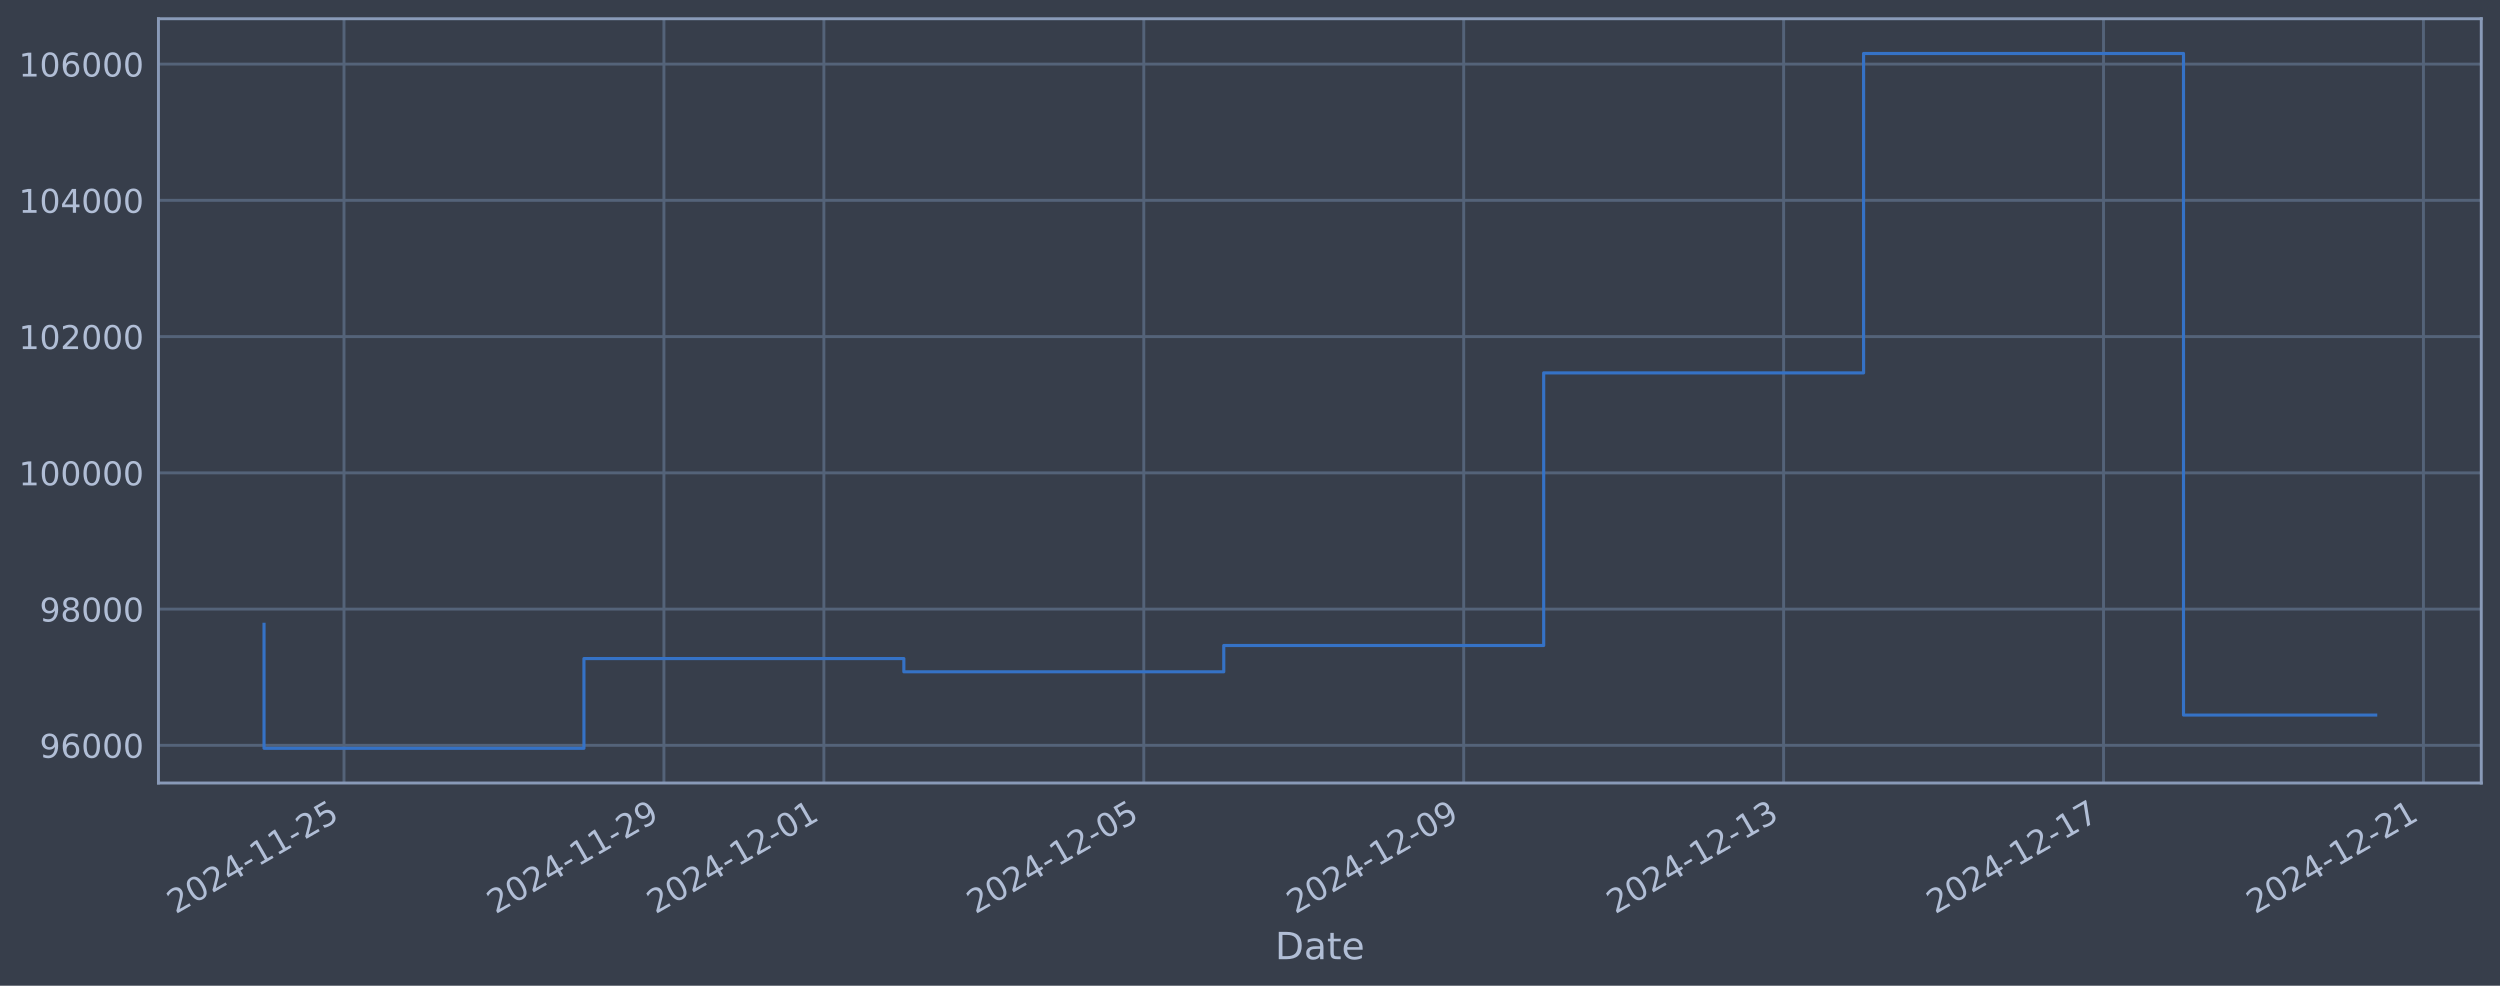
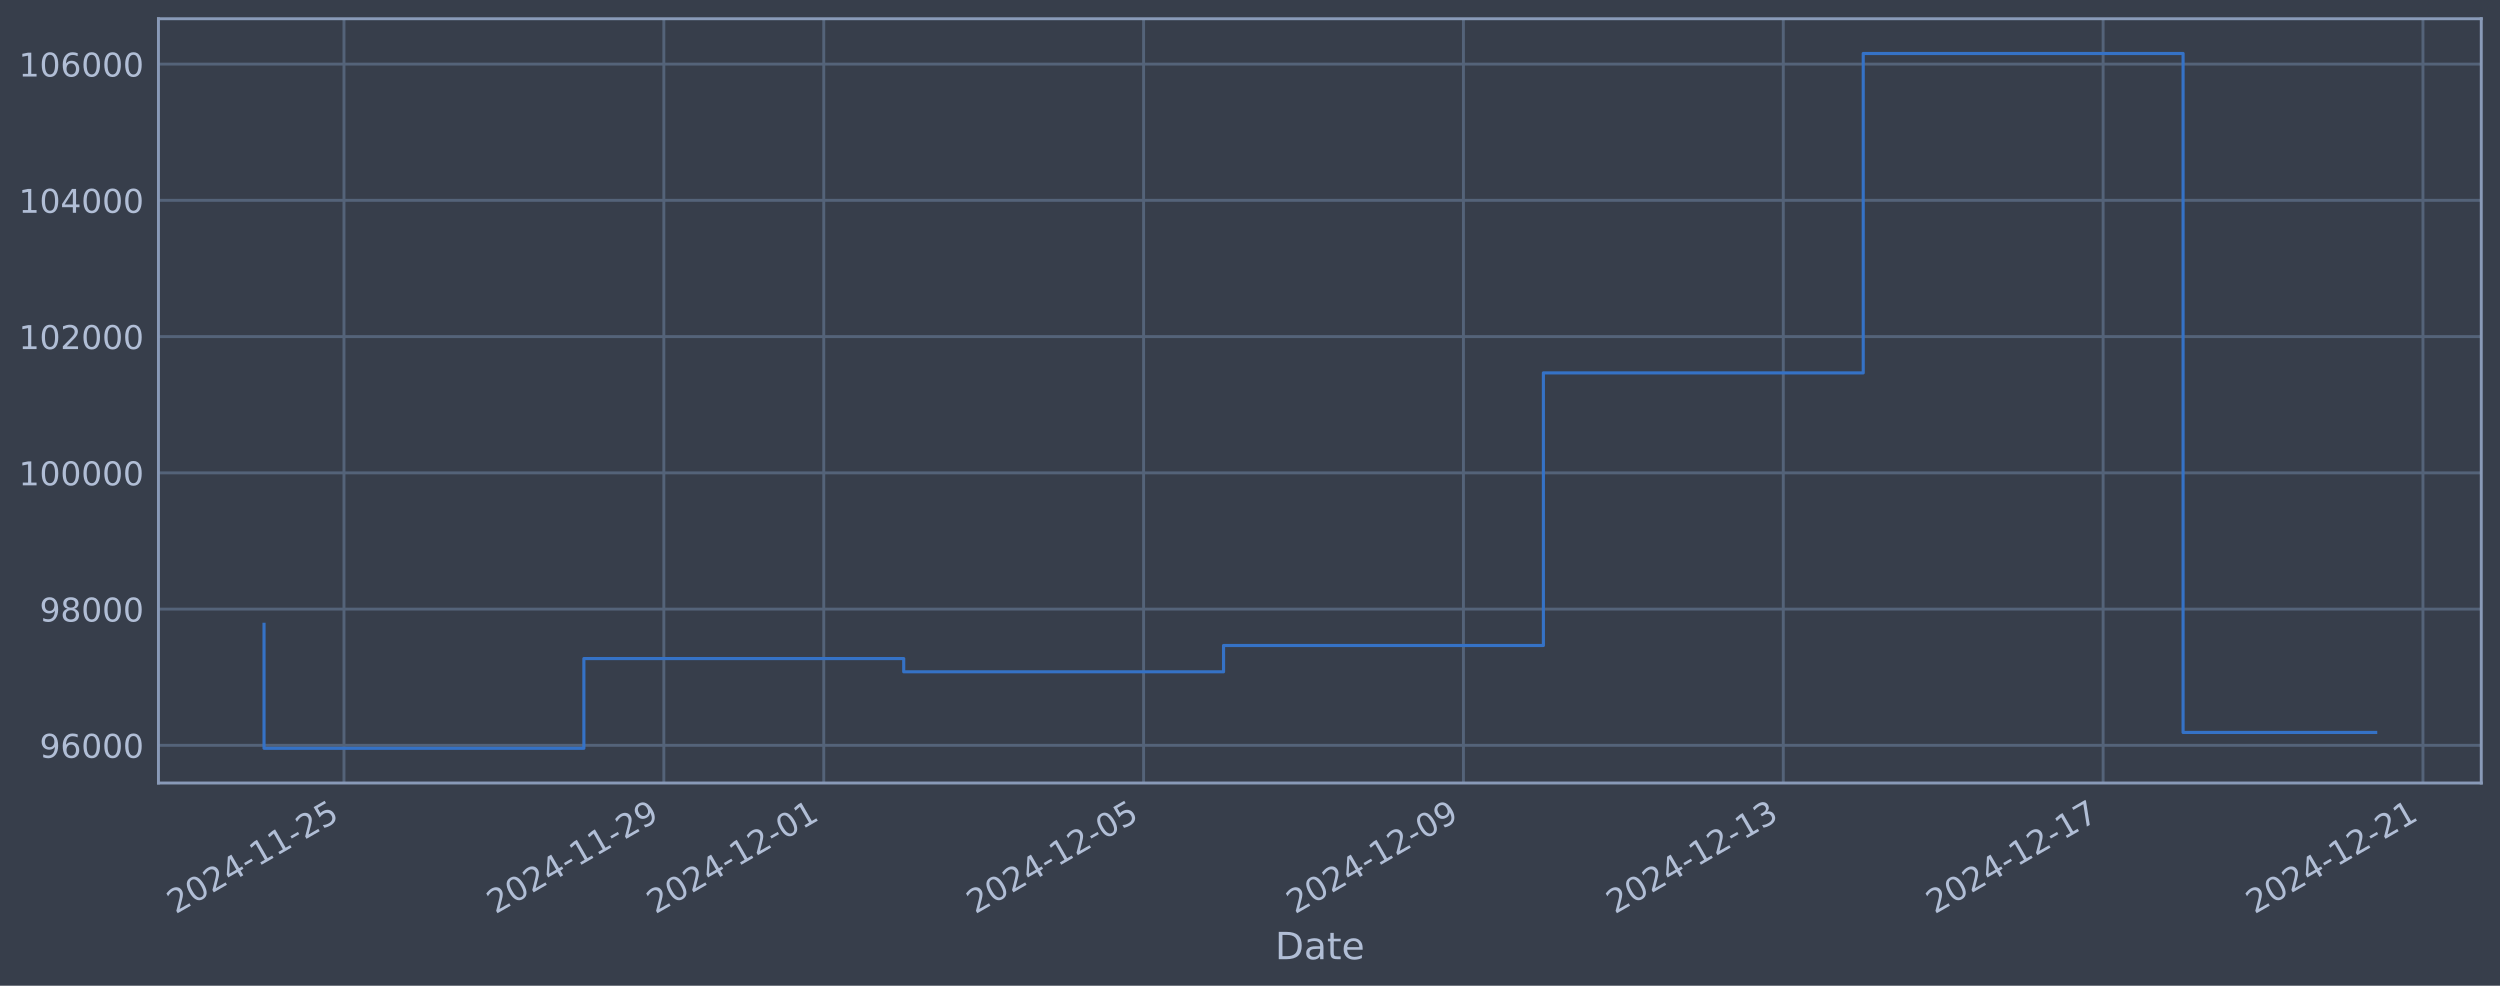
<svg xmlns="http://www.w3.org/2000/svg" xmlns:xlink="http://www.w3.org/1999/xlink" width="960.9pt" height="378.87pt" viewBox="0 0 960.9 378.87" version="1.1">
  <defs>
    <style type="text/css">*{stroke-linejoin: round; stroke-linecap: butt}</style>
  </defs>
  <g id="figure_1">
    <g id="patch_1">
      <path d="M 0 378.87  L 960.9 378.87  L 960.9 0  L 0 0  z " style="fill: #373e4b" />
    </g>
    <g id="axes_1">
      <g id="patch_2">
        <path d="M 60.901 300.96  L 953.701 300.96  L 953.701 7.2  L 60.901 7.2  z " style="fill: #373e4b" />
      </g>
      <g id="matplotlib.axis_1">
        <g id="xtick_1">
          <g id="line2d_1">
-             <path d="M 132.223 300.96  L 132.223 7.2  " clip-path="url(#p815cb1f03b)" style="fill: none; stroke: #546379; stroke-width: 1.12; stroke-linecap: square" />
+             <path d="M 132.216 300.96  L 132.216 7.2  " clip-path="url(#pdf94cf97b1)" style="fill: none; stroke: #546379; stroke-width: 1.12; stroke-linecap: square" />
          </g>
          <g id="line2d_2" />
          <g id="text_1">
-             <g style="fill: #b1bed6" transform="translate(67.49717 351.4642) rotate(-30) scale(0.126 -0.126)">
+             <g style="fill: #b1bed6" transform="translate(67.49037 351.4642) rotate(-30) scale(0.126 -0.126)">
              <defs>
                <path id="DejaVuSans-32" d="M 1228 531  L 3431 531  L 3431 0  L 469 0  L 469 531  Q 828 903 1448 1529  Q 2069 2156 2228 2338  Q 2531 2678 2651 2914  Q 2772 3150 2772 3378  Q 2772 3750 2511 3984  Q 2250 4219 1831 4219  Q 1534 4219 1204 4116  Q 875 4013 500 3803  L 500 4441  Q 881 4594 1212 4672  Q 1544 4750 1819 4750  Q 2544 4750 2975 4387  Q 3406 4025 3406 3419  Q 3406 3131 3298 2873  Q 3191 2616 2906 2266  Q 2828 2175 2409 1742  Q 1991 1309 1228 531  z " transform="scale(0.015625)" />
                <path id="DejaVuSans-30" d="M 2034 4250  Q 1547 4250 1301 3770  Q 1056 3291 1056 2328  Q 1056 1369 1301 889  Q 1547 409 2034 409  Q 2525 409 2770 889  Q 3016 1369 3016 2328  Q 3016 3291 2770 3770  Q 2525 4250 2034 4250  z M 2034 4750  Q 2819 4750 3233 4129  Q 3647 3509 3647 2328  Q 3647 1150 3233 529  Q 2819 -91 2034 -91  Q 1250 -91 836 529  Q 422 1150 422 2328  Q 422 3509 836 4129  Q 1250 4750 2034 4750  z " transform="scale(0.015625)" />
                <path id="DejaVuSans-34" d="M 2419 4116  L 825 1625  L 2419 1625  L 2419 4116  z M 2253 4666  L 3047 4666  L 3047 1625  L 3713 1625  L 3713 1100  L 3047 1100  L 3047 0  L 2419 0  L 2419 1100  L 313 1100  L 313 1709  L 2253 4666  z " transform="scale(0.015625)" />
                <path id="DejaVuSans-2d" d="M 313 2009  L 1997 2009  L 1997 1497  L 313 1497  L 313 2009  z " transform="scale(0.015625)" />
                <path id="DejaVuSans-31" d="M 794 531  L 1825 531  L 1825 4091  L 703 3866  L 703 4441  L 1819 4666  L 2450 4666  L 2450 531  L 3481 531  L 3481 0  L 794 0  L 794 531  z " transform="scale(0.015625)" />
                <path id="DejaVuSans-35" d="M 691 4666  L 3169 4666  L 3169 4134  L 1269 4134  L 1269 2991  Q 1406 3038 1543 3061  Q 1681 3084 1819 3084  Q 2600 3084 3056 2656  Q 3513 2228 3513 1497  Q 3513 744 3044 326  Q 2575 -91 1722 -91  Q 1428 -91 1123 -41  Q 819 9 494 109  L 494 744  Q 775 591 1075 516  Q 1375 441 1709 441  Q 2250 441 2565 725  Q 2881 1009 2881 1497  Q 2881 1984 2565 2268  Q 2250 2553 1709 2553  Q 1456 2553 1204 2497  Q 953 2441 691 2322  L 691 4666  z " transform="scale(0.015625)" />
              </defs>
              <use xlink:href="#DejaVuSans-32" />
              <use xlink:href="#DejaVuSans-30" transform="translate(63.62305 0)" />
              <use xlink:href="#DejaVuSans-32" transform="translate(127.2461 0)" />
              <use xlink:href="#DejaVuSans-34" transform="translate(190.8691 0)" />
              <use xlink:href="#DejaVuSans-2d" transform="translate(254.4922 0)" />
              <use xlink:href="#DejaVuSans-31" transform="translate(290.5762 0)" />
              <use xlink:href="#DejaVuSans-31" transform="translate(354.1992 0)" />
              <use xlink:href="#DejaVuSans-2d" transform="translate(417.8223 0)" />
              <use xlink:href="#DejaVuSans-32" transform="translate(453.9062 0)" />
              <use xlink:href="#DejaVuSans-35" transform="translate(517.5293 0)" />
            </g>
          </g>
        </g>
        <g id="xtick_2">
          <g id="line2d_3">
-             <path d="M 255.184 300.96  L 255.184 7.2  " clip-path="url(#p815cb1f03b)" style="fill: none; stroke: #546379; stroke-width: 1.12; stroke-linecap: square" />
+             <path d="M 255.15 300.96  L 255.15 7.2  " clip-path="url(#pdf94cf97b1)" style="fill: none; stroke: #546379; stroke-width: 1.12; stroke-linecap: square" />
          </g>
          <g id="line2d_4" />
          <g id="text_2">
-             <g style="fill: #b1bed6" transform="translate(190.4586 351.4642) rotate(-30) scale(0.126 -0.126)">
+             <g style="fill: #b1bed6" transform="translate(190.4246 351.4642) rotate(-30) scale(0.126 -0.126)">
              <defs>
                <path id="DejaVuSans-39" d="M 703 97  L 703 672  Q 941 559 1184 500  Q 1428 441 1663 441  Q 2288 441 2617 861  Q 2947 1281 2994 2138  Q 2813 1869 2534 1725  Q 2256 1581 1919 1581  Q 1219 1581 811 2004  Q 403 2428 403 3163  Q 403 3881 828 4315  Q 1253 4750 1959 4750  Q 2769 4750 3195 4129  Q 3622 3509 3622 2328  Q 3622 1225 3098 567  Q 2575 -91 1691 -91  Q 1453 -91 1209 -44  Q 966 3 703 97  z M 1959 2075  Q 2384 2075 2632 2365  Q 2881 2656 2881 3163  Q 2881 3666 2632 3958  Q 2384 4250 1959 4250  Q 1534 4250 1286 3958  Q 1038 3666 1038 3163  Q 1038 2656 1286 2365  Q 1534 2075 1959 2075  z " transform="scale(0.015625)" />
              </defs>
              <use xlink:href="#DejaVuSans-32" />
              <use xlink:href="#DejaVuSans-30" transform="translate(63.62305 0)" />
              <use xlink:href="#DejaVuSans-32" transform="translate(127.2461 0)" />
              <use xlink:href="#DejaVuSans-34" transform="translate(190.8691 0)" />
              <use xlink:href="#DejaVuSans-2d" transform="translate(254.4922 0)" />
              <use xlink:href="#DejaVuSans-31" transform="translate(290.5762 0)" />
              <use xlink:href="#DejaVuSans-31" transform="translate(354.1992 0)" />
              <use xlink:href="#DejaVuSans-2d" transform="translate(417.8223 0)" />
              <use xlink:href="#DejaVuSans-32" transform="translate(453.9062 0)" />
              <use xlink:href="#DejaVuSans-39" transform="translate(517.5293 0)" />
            </g>
          </g>
        </g>
        <g id="xtick_3">
          <g id="line2d_5">
-             <path d="M 316.665 300.96  L 316.665 7.2  " clip-path="url(#p815cb1f03b)" style="fill: none; stroke: #546379; stroke-width: 1.12; stroke-linecap: square" />
+             <path d="M 316.617 300.96  L 316.617 7.2  " clip-path="url(#pdf94cf97b1)" style="fill: none; stroke: #546379; stroke-width: 1.12; stroke-linecap: square" />
          </g>
          <g id="line2d_6" />
          <g id="text_3">
-             <g style="fill: #b1bed6" transform="translate(251.9394 351.4642) rotate(-30) scale(0.126 -0.126)">
+             <g style="fill: #b1bed6" transform="translate(251.8917 351.4642) rotate(-30) scale(0.126 -0.126)">
              <use xlink:href="#DejaVuSans-32" />
              <use xlink:href="#DejaVuSans-30" transform="translate(63.62305 0)" />
              <use xlink:href="#DejaVuSans-32" transform="translate(127.2461 0)" />
              <use xlink:href="#DejaVuSans-34" transform="translate(190.8691 0)" />
              <use xlink:href="#DejaVuSans-2d" transform="translate(254.4922 0)" />
              <use xlink:href="#DejaVuSans-31" transform="translate(290.5762 0)" />
              <use xlink:href="#DejaVuSans-32" transform="translate(354.1992 0)" />
              <use xlink:href="#DejaVuSans-2d" transform="translate(417.8223 0)" />
              <use xlink:href="#DejaVuSans-30" transform="translate(453.9062 0)" />
              <use xlink:href="#DejaVuSans-31" transform="translate(517.5293 0)" />
            </g>
          </g>
        </g>
        <g id="xtick_4">
          <g id="line2d_7">
-             <path d="M 439.626 300.96  L 439.626 7.2  " clip-path="url(#p815cb1f03b)" style="fill: none; stroke: #546379; stroke-width: 1.12; stroke-linecap: square" />
+             <path d="M 439.551 300.96  L 439.551 7.2  " clip-path="url(#pdf94cf97b1)" style="fill: none; stroke: #546379; stroke-width: 1.12; stroke-linecap: square" />
          </g>
          <g id="line2d_8" />
          <g id="text_4">
-             <g style="fill: #b1bed6" transform="translate(374.9008 351.4642) rotate(-30) scale(0.126 -0.126)">
+             <g style="fill: #b1bed6" transform="translate(374.826 351.4642) rotate(-30) scale(0.126 -0.126)">
              <use xlink:href="#DejaVuSans-32" />
              <use xlink:href="#DejaVuSans-30" transform="translate(63.62305 0)" />
              <use xlink:href="#DejaVuSans-32" transform="translate(127.2461 0)" />
              <use xlink:href="#DejaVuSans-34" transform="translate(190.8691 0)" />
              <use xlink:href="#DejaVuSans-2d" transform="translate(254.4922 0)" />
              <use xlink:href="#DejaVuSans-31" transform="translate(290.5762 0)" />
              <use xlink:href="#DejaVuSans-32" transform="translate(354.1992 0)" />
              <use xlink:href="#DejaVuSans-2d" transform="translate(417.8223 0)" />
              <use xlink:href="#DejaVuSans-30" transform="translate(453.9062 0)" />
              <use xlink:href="#DejaVuSans-35" transform="translate(517.5293 0)" />
            </g>
          </g>
        </g>
        <g id="xtick_5">
          <g id="line2d_9">
-             <path d="M 562.588 300.96  L 562.588 7.2  " clip-path="url(#p815cb1f03b)" style="fill: none; stroke: #546379; stroke-width: 1.12; stroke-linecap: square" />
+             <path d="M 562.486 300.96  L 562.486 7.2  " clip-path="url(#pdf94cf97b1)" style="fill: none; stroke: #546379; stroke-width: 1.12; stroke-linecap: square" />
          </g>
          <g id="line2d_10" />
          <g id="text_5">
-             <g style="fill: #b1bed6" transform="translate(497.8623 351.4642) rotate(-30) scale(0.126 -0.126)">
+             <g style="fill: #b1bed6" transform="translate(497.7602 351.4642) rotate(-30) scale(0.126 -0.126)">
              <use xlink:href="#DejaVuSans-32" />
              <use xlink:href="#DejaVuSans-30" transform="translate(63.62305 0)" />
              <use xlink:href="#DejaVuSans-32" transform="translate(127.2461 0)" />
              <use xlink:href="#DejaVuSans-34" transform="translate(190.8691 0)" />
              <use xlink:href="#DejaVuSans-2d" transform="translate(254.4922 0)" />
              <use xlink:href="#DejaVuSans-31" transform="translate(290.5762 0)" />
              <use xlink:href="#DejaVuSans-32" transform="translate(354.1992 0)" />
              <use xlink:href="#DejaVuSans-2d" transform="translate(417.8223 0)" />
              <use xlink:href="#DejaVuSans-30" transform="translate(453.9062 0)" />
              <use xlink:href="#DejaVuSans-39" transform="translate(517.5293 0)" />
            </g>
          </g>
        </g>
        <g id="xtick_6">
          <g id="line2d_11">
-             <path d="M 685.549 300.96  L 685.549 7.2  " clip-path="url(#p815cb1f03b)" style="fill: none; stroke: #546379; stroke-width: 1.12; stroke-linecap: square" />
+             <path d="M 685.42 300.96  L 685.42 7.2  " clip-path="url(#pdf94cf97b1)" style="fill: none; stroke: #546379; stroke-width: 1.12; stroke-linecap: square" />
          </g>
          <g id="line2d_12" />
          <g id="text_6">
-             <g style="fill: #b1bed6" transform="translate(620.8237 351.4642) rotate(-30) scale(0.126 -0.126)">
+             <g style="fill: #b1bed6" transform="translate(620.6945 351.4642) rotate(-30) scale(0.126 -0.126)">
              <defs>
                <path id="DejaVuSans-33" d="M 2597 2516  Q 3050 2419 3304 2112  Q 3559 1806 3559 1356  Q 3559 666 3084 287  Q 2609 -91 1734 -91  Q 1441 -91 1130 -33  Q 819 25 488 141  L 488 750  Q 750 597 1062 519  Q 1375 441 1716 441  Q 2309 441 2620 675  Q 2931 909 2931 1356  Q 2931 1769 2642 2001  Q 2353 2234 1838 2234  L 1294 2234  L 1294 2753  L 1863 2753  Q 2328 2753 2575 2939  Q 2822 3125 2822 3475  Q 2822 3834 2567 4026  Q 2313 4219 1838 4219  Q 1578 4219 1281 4162  Q 984 4106 628 3988  L 628 4550  Q 988 4650 1302 4700  Q 1616 4750 1894 4750  Q 2613 4750 3031 4423  Q 3450 4097 3450 3541  Q 3450 3153 3228 2886  Q 3006 2619 2597 2516  z " transform="scale(0.015625)" />
              </defs>
              <use xlink:href="#DejaVuSans-32" />
              <use xlink:href="#DejaVuSans-30" transform="translate(63.62305 0)" />
              <use xlink:href="#DejaVuSans-32" transform="translate(127.2461 0)" />
              <use xlink:href="#DejaVuSans-34" transform="translate(190.8691 0)" />
              <use xlink:href="#DejaVuSans-2d" transform="translate(254.4922 0)" />
              <use xlink:href="#DejaVuSans-31" transform="translate(290.5762 0)" />
              <use xlink:href="#DejaVuSans-32" transform="translate(354.1992 0)" />
              <use xlink:href="#DejaVuSans-2d" transform="translate(417.8223 0)" />
              <use xlink:href="#DejaVuSans-31" transform="translate(453.9062 0)" />
              <use xlink:href="#DejaVuSans-33" transform="translate(517.5293 0)" />
            </g>
          </g>
        </g>
        <g id="xtick_7">
          <g id="line2d_13">
-             <path d="M 808.511 300.96  L 808.511 7.2  " clip-path="url(#p815cb1f03b)" style="fill: none; stroke: #546379; stroke-width: 1.12; stroke-linecap: square" />
+             <path d="M 808.354 300.96  L 808.354 7.2  " clip-path="url(#pdf94cf97b1)" style="fill: none; stroke: #546379; stroke-width: 1.12; stroke-linecap: square" />
          </g>
          <g id="line2d_14" />
          <g id="text_7">
-             <g style="fill: #b1bed6" transform="translate(743.7852 351.4642) rotate(-30) scale(0.126 -0.126)">
+             <g style="fill: #b1bed6" transform="translate(743.6287 351.4642) rotate(-30) scale(0.126 -0.126)">
              <defs>
                <path id="DejaVuSans-37" d="M 525 4666  L 3525 4666  L 3525 4397  L 1831 0  L 1172 0  L 2766 4134  L 525 4134  L 525 4666  z " transform="scale(0.015625)" />
              </defs>
              <use xlink:href="#DejaVuSans-32" />
              <use xlink:href="#DejaVuSans-30" transform="translate(63.62305 0)" />
              <use xlink:href="#DejaVuSans-32" transform="translate(127.2461 0)" />
              <use xlink:href="#DejaVuSans-34" transform="translate(190.8691 0)" />
              <use xlink:href="#DejaVuSans-2d" transform="translate(254.4922 0)" />
              <use xlink:href="#DejaVuSans-31" transform="translate(290.5762 0)" />
              <use xlink:href="#DejaVuSans-32" transform="translate(354.1992 0)" />
              <use xlink:href="#DejaVuSans-2d" transform="translate(417.8223 0)" />
              <use xlink:href="#DejaVuSans-31" transform="translate(453.9062 0)" />
              <use xlink:href="#DejaVuSans-37" transform="translate(517.5293 0)" />
            </g>
          </g>
        </g>
        <g id="xtick_8">
          <g id="line2d_15">
-             <path d="M 931.472 300.96  L 931.472 7.2  " clip-path="url(#p815cb1f03b)" style="fill: none; stroke: #546379; stroke-width: 1.12; stroke-linecap: square" />
+             <path d="M 931.288 300.96  L 931.288 7.2  " clip-path="url(#pdf94cf97b1)" style="fill: none; stroke: #546379; stroke-width: 1.12; stroke-linecap: square" />
          </g>
          <g id="line2d_16" />
          <g id="text_8">
-             <g style="fill: #b1bed6" transform="translate(866.7467 351.4642) rotate(-30) scale(0.126 -0.126)">
+             <g style="fill: #b1bed6" transform="translate(866.563 351.4642) rotate(-30) scale(0.126 -0.126)">
              <use xlink:href="#DejaVuSans-32" />
              <use xlink:href="#DejaVuSans-30" transform="translate(63.62305 0)" />
              <use xlink:href="#DejaVuSans-32" transform="translate(127.2461 0)" />
              <use xlink:href="#DejaVuSans-34" transform="translate(190.8691 0)" />
              <use xlink:href="#DejaVuSans-2d" transform="translate(254.4922 0)" />
              <use xlink:href="#DejaVuSans-31" transform="translate(290.5762 0)" />
              <use xlink:href="#DejaVuSans-32" transform="translate(354.1992 0)" />
              <use xlink:href="#DejaVuSans-2d" transform="translate(417.8223 0)" />
              <use xlink:href="#DejaVuSans-32" transform="translate(453.9062 0)" />
              <use xlink:href="#DejaVuSans-31" transform="translate(517.5293 0)" />
            </g>
          </g>
        </g>
        <g id="text_9">
          <g style="fill: #b1bed6" transform="translate(490.0914 368.6753) scale(0.144 -0.144)">
            <defs>
              <path id="DejaVuSans-44" d="M 1259 4147  L 1259 519  L 2022 519  Q 2988 519 3436 956  Q 3884 1394 3884 2338  Q 3884 3275 3436 3711  Q 2988 4147 2022 4147  L 1259 4147  z M 628 4666  L 1925 4666  Q 3281 4666 3915 4102  Q 4550 3538 4550 2338  Q 4550 1131 3912 565  Q 3275 0 1925 0  L 628 0  L 628 4666  z " transform="scale(0.015625)" />
              <path id="DejaVuSans-61" d="M 2194 1759  Q 1497 1759 1228 1600  Q 959 1441 959 1056  Q 959 750 1161 570  Q 1363 391 1709 391  Q 2188 391 2477 730  Q 2766 1069 2766 1631  L 2766 1759  L 2194 1759  z M 3341 1997  L 3341 0  L 2766 0  L 2766 531  Q 2569 213 2275 61  Q 1981 -91 1556 -91  Q 1019 -91 701 211  Q 384 513 384 1019  Q 384 1609 779 1909  Q 1175 2209 1959 2209  L 2766 2209  L 2766 2266  Q 2766 2663 2505 2880  Q 2244 3097 1772 3097  Q 1472 3097 1187 3025  Q 903 2953 641 2809  L 641 3341  Q 956 3463 1253 3523  Q 1550 3584 1831 3584  Q 2591 3584 2966 3190  Q 3341 2797 3341 1997  z " transform="scale(0.015625)" />
              <path id="DejaVuSans-74" d="M 1172 4494  L 1172 3500  L 2356 3500  L 2356 3053  L 1172 3053  L 1172 1153  Q 1172 725 1289 603  Q 1406 481 1766 481  L 2356 481  L 2356 0  L 1766 0  Q 1100 0 847 248  Q 594 497 594 1153  L 594 3053  L 172 3053  L 172 3500  L 594 3500  L 594 4494  L 1172 4494  z " transform="scale(0.015625)" />
              <path id="DejaVuSans-65" d="M 3597 1894  L 3597 1613  L 953 1613  Q 991 1019 1311 708  Q 1631 397 2203 397  Q 2534 397 2845 478  Q 3156 559 3463 722  L 3463 178  Q 3153 47 2828 -22  Q 2503 -91 2169 -91  Q 1331 -91 842 396  Q 353 884 353 1716  Q 353 2575 817 3079  Q 1281 3584 2069 3584  Q 2775 3584 3186 3129  Q 3597 2675 3597 1894  z M 3022 2063  Q 3016 2534 2758 2815  Q 2500 3097 2075 3097  Q 1594 3097 1305 2825  Q 1016 2553 972 2059  L 3022 2063  z " transform="scale(0.015625)" />
            </defs>
            <use xlink:href="#DejaVuSans-44" />
            <use xlink:href="#DejaVuSans-61" transform="translate(77.00195 0)" />
            <use xlink:href="#DejaVuSans-74" transform="translate(138.2812 0)" />
            <use xlink:href="#DejaVuSans-65" transform="translate(177.4902 0)" />
          </g>
        </g>
      </g>
      <g id="matplotlib.axis_2">
        <g id="ytick_1">
          <g id="line2d_17">
-             <path d="M 60.901 286.481  L 953.701 286.481  " clip-path="url(#p815cb1f03b)" style="fill: none; stroke: #546379; stroke-width: 1.12; stroke-linecap: square" />
+             <path d="M 60.901 286.481  L 953.701 286.481  " clip-path="url(#pdf94cf97b1)" style="fill: none; stroke: #546379; stroke-width: 1.12; stroke-linecap: square" />
          </g>
          <g id="line2d_18" />
          <g id="text_10">
            <g style="fill: #b1bed6" transform="translate(15.21675 291.2681) scale(0.126 -0.126)">
              <defs>
                <path id="DejaVuSans-36" d="M 2113 2584  Q 1688 2584 1439 2293  Q 1191 2003 1191 1497  Q 1191 994 1439 701  Q 1688 409 2113 409  Q 2538 409 2786 701  Q 3034 994 3034 1497  Q 3034 2003 2786 2293  Q 2538 2584 2113 2584  z M 3366 4563  L 3366 3988  Q 3128 4100 2886 4159  Q 2644 4219 2406 4219  Q 1781 4219 1451 3797  Q 1122 3375 1075 2522  Q 1259 2794 1537 2939  Q 1816 3084 2150 3084  Q 2853 3084 3261 2657  Q 3669 2231 3669 1497  Q 3669 778 3244 343  Q 2819 -91 2113 -91  Q 1303 -91 875 529  Q 447 1150 447 2328  Q 447 3434 972 4092  Q 1497 4750 2381 4750  Q 2619 4750 2861 4703  Q 3103 4656 3366 4563  z " transform="scale(0.015625)" />
              </defs>
              <use xlink:href="#DejaVuSans-39" />
              <use xlink:href="#DejaVuSans-36" transform="translate(63.62305 0)" />
              <use xlink:href="#DejaVuSans-30" transform="translate(127.2461 0)" />
              <use xlink:href="#DejaVuSans-30" transform="translate(190.8691 0)" />
              <use xlink:href="#DejaVuSans-30" transform="translate(254.4922 0)" />
            </g>
          </g>
        </g>
        <g id="ytick_2">
          <g id="line2d_19">
-             <path d="M 60.901 234.112  L 953.701 234.112  " clip-path="url(#p815cb1f03b)" style="fill: none; stroke: #546379; stroke-width: 1.12; stroke-linecap: square" />
+             <path d="M 60.901 234.112  L 953.701 234.112  " clip-path="url(#pdf94cf97b1)" style="fill: none; stroke: #546379; stroke-width: 1.12; stroke-linecap: square" />
          </g>
          <g id="line2d_20" />
          <g id="text_11">
            <g style="fill: #b1bed6" transform="translate(15.21675 238.8994) scale(0.126 -0.126)">
              <defs>
                <path id="DejaVuSans-38" d="M 2034 2216  Q 1584 2216 1326 1975  Q 1069 1734 1069 1313  Q 1069 891 1326 650  Q 1584 409 2034 409  Q 2484 409 2743 651  Q 3003 894 3003 1313  Q 3003 1734 2745 1975  Q 2488 2216 2034 2216  z M 1403 2484  Q 997 2584 770 2862  Q 544 3141 544 3541  Q 544 4100 942 4425  Q 1341 4750 2034 4750  Q 2731 4750 3128 4425  Q 3525 4100 3525 3541  Q 3525 3141 3298 2862  Q 3072 2584 2669 2484  Q 3125 2378 3379 2068  Q 3634 1759 3634 1313  Q 3634 634 3220 271  Q 2806 -91 2034 -91  Q 1263 -91 848 271  Q 434 634 434 1313  Q 434 1759 690 2068  Q 947 2378 1403 2484  z M 1172 3481  Q 1172 3119 1398 2916  Q 1625 2713 2034 2713  Q 2441 2713 2670 2916  Q 2900 3119 2900 3481  Q 2900 3844 2670 4047  Q 2441 4250 2034 4250  Q 1625 4250 1398 4047  Q 1172 3844 1172 3481  z " transform="scale(0.015625)" />
              </defs>
              <use xlink:href="#DejaVuSans-39" />
              <use xlink:href="#DejaVuSans-38" transform="translate(63.62305 0)" />
              <use xlink:href="#DejaVuSans-30" transform="translate(127.2461 0)" />
              <use xlink:href="#DejaVuSans-30" transform="translate(190.8691 0)" />
              <use xlink:href="#DejaVuSans-30" transform="translate(254.4922 0)" />
            </g>
          </g>
        </g>
        <g id="ytick_3">
          <g id="line2d_21">
-             <path d="M 60.901 181.744  L 953.701 181.744  " clip-path="url(#p815cb1f03b)" style="fill: none; stroke: #546379; stroke-width: 1.12; stroke-linecap: square" />
+             <path d="M 60.901 181.744  L 953.701 181.744  " clip-path="url(#pdf94cf97b1)" style="fill: none; stroke: #546379; stroke-width: 1.12; stroke-linecap: square" />
          </g>
          <g id="line2d_22" />
          <g id="text_12">
            <g style="fill: #b1bed6" transform="translate(7.2 186.5308) scale(0.126 -0.126)">
              <use xlink:href="#DejaVuSans-31" />
              <use xlink:href="#DejaVuSans-30" transform="translate(63.62305 0)" />
              <use xlink:href="#DejaVuSans-30" transform="translate(127.2461 0)" />
              <use xlink:href="#DejaVuSans-30" transform="translate(190.8691 0)" />
              <use xlink:href="#DejaVuSans-30" transform="translate(254.4922 0)" />
              <use xlink:href="#DejaVuSans-30" transform="translate(318.1152 0)" />
            </g>
          </g>
        </g>
        <g id="ytick_4">
          <g id="line2d_23">
-             <path d="M 60.901 129.375  L 953.701 129.375  " clip-path="url(#p815cb1f03b)" style="fill: none; stroke: #546379; stroke-width: 1.12; stroke-linecap: square" />
+             <path d="M 60.901 129.375  L 953.701 129.375  " clip-path="url(#pdf94cf97b1)" style="fill: none; stroke: #546379; stroke-width: 1.12; stroke-linecap: square" />
          </g>
          <g id="line2d_24" />
          <g id="text_13">
            <g style="fill: #b1bed6" transform="translate(7.2 134.1621) scale(0.126 -0.126)">
              <use xlink:href="#DejaVuSans-31" />
              <use xlink:href="#DejaVuSans-30" transform="translate(63.62305 0)" />
              <use xlink:href="#DejaVuSans-32" transform="translate(127.2461 0)" />
              <use xlink:href="#DejaVuSans-30" transform="translate(190.8691 0)" />
              <use xlink:href="#DejaVuSans-30" transform="translate(254.4922 0)" />
              <use xlink:href="#DejaVuSans-30" transform="translate(318.1152 0)" />
            </g>
          </g>
        </g>
        <g id="ytick_5">
          <g id="line2d_25">
-             <path d="M 60.901 77.006  L 953.701 77.006  " clip-path="url(#p815cb1f03b)" style="fill: none; stroke: #546379; stroke-width: 1.12; stroke-linecap: square" />
+             <path d="M 60.901 77.006  L 953.701 77.006  " clip-path="url(#pdf94cf97b1)" style="fill: none; stroke: #546379; stroke-width: 1.12; stroke-linecap: square" />
          </g>
          <g id="line2d_26" />
          <g id="text_14">
            <g style="fill: #b1bed6" transform="translate(7.2 81.79343) scale(0.126 -0.126)">
              <use xlink:href="#DejaVuSans-31" />
              <use xlink:href="#DejaVuSans-30" transform="translate(63.62305 0)" />
              <use xlink:href="#DejaVuSans-34" transform="translate(127.2461 0)" />
              <use xlink:href="#DejaVuSans-30" transform="translate(190.8691 0)" />
              <use xlink:href="#DejaVuSans-30" transform="translate(254.4922 0)" />
              <use xlink:href="#DejaVuSans-30" transform="translate(318.1152 0)" />
            </g>
          </g>
        </g>
        <g id="ytick_6">
          <g id="line2d_27">
-             <path d="M 60.901 24.638  L 953.701 24.638  " clip-path="url(#p815cb1f03b)" style="fill: none; stroke: #546379; stroke-width: 1.12; stroke-linecap: square" />
+             <path d="M 60.901 24.638  L 953.701 24.638  " clip-path="url(#pdf94cf97b1)" style="fill: none; stroke: #546379; stroke-width: 1.12; stroke-linecap: square" />
          </g>
          <g id="line2d_28" />
          <g id="text_15">
            <g style="fill: #b1bed6" transform="translate(7.2 29.42476) scale(0.126 -0.126)">
              <use xlink:href="#DejaVuSans-31" />
              <use xlink:href="#DejaVuSans-30" transform="translate(63.62305 0)" />
              <use xlink:href="#DejaVuSans-36" transform="translate(127.2461 0)" />
              <use xlink:href="#DejaVuSans-30" transform="translate(190.8691 0)" />
              <use xlink:href="#DejaVuSans-30" transform="translate(254.4922 0)" />
              <use xlink:href="#DejaVuSans-30" transform="translate(318.1152 0)" />
            </g>
          </g>
        </g>
      </g>
      <g id="line2d_29">
-         <path d="M 101.482 239.953  L 101.482 287.607  L 224.444 287.607  L 224.444 253.132  L 347.405 253.132  L 347.405 258.214  L 470.367 258.214  L 470.367 248.107  L 593.328 248.107  L 593.328 143.317  L 716.29 143.317  L 716.29 20.553  L 839.251 20.553  L 839.251 274.842  L 913.119 274.842  " clip-path="url(#p815cb1f03b)" style="fill: none; stroke: #3572c6; stroke-width: 1.2; stroke-linecap: square" />
+         <path d="M 101.482 239.953  L 101.482 287.607  L 224.417 287.607  L 224.417 253.132  L 347.351 253.132  L 347.351 258.214  L 470.285 258.214  L 470.285 248.107  L 593.219 248.107  L 593.219 143.317  L 716.154 143.317  L 716.154 20.553  L 839.088 20.553  L 839.088 281.514  L 913.119 281.514  " clip-path="url(#pdf94cf97b1)" style="fill: none; stroke: #3572c6; stroke-width: 1.2; stroke-linecap: square" />
      </g>
      <g id="patch_3">
        <path d="M 60.901 300.96  L 60.901 7.2  " style="fill: none; stroke: #899ab8; stroke-width: 1.12; stroke-linejoin: miter; stroke-linecap: square" />
      </g>
      <g id="patch_4">
        <path d="M 953.701 300.96  L 953.701 7.2  " style="fill: none; stroke: #899ab8; stroke-width: 1.12; stroke-linejoin: miter; stroke-linecap: square" />
      </g>
      <g id="patch_5">
        <path d="M 60.901 300.96  L 953.701 300.96  " style="fill: none; stroke: #899ab8; stroke-width: 1.12; stroke-linejoin: miter; stroke-linecap: square" />
      </g>
      <g id="patch_6">
        <path d="M 60.901 7.2  L 953.701 7.2  " style="fill: none; stroke: #899ab8; stroke-width: 1.12; stroke-linejoin: miter; stroke-linecap: square" />
      </g>
    </g>
  </g>
  <defs>
-     <clipPath id="p815cb1f03b">
+     <clipPath id="pdf94cf97b1">
      <rect x="60.901" y="7.2" width="892.8" height="293.76" />
    </clipPath>
  </defs>
</svg>
